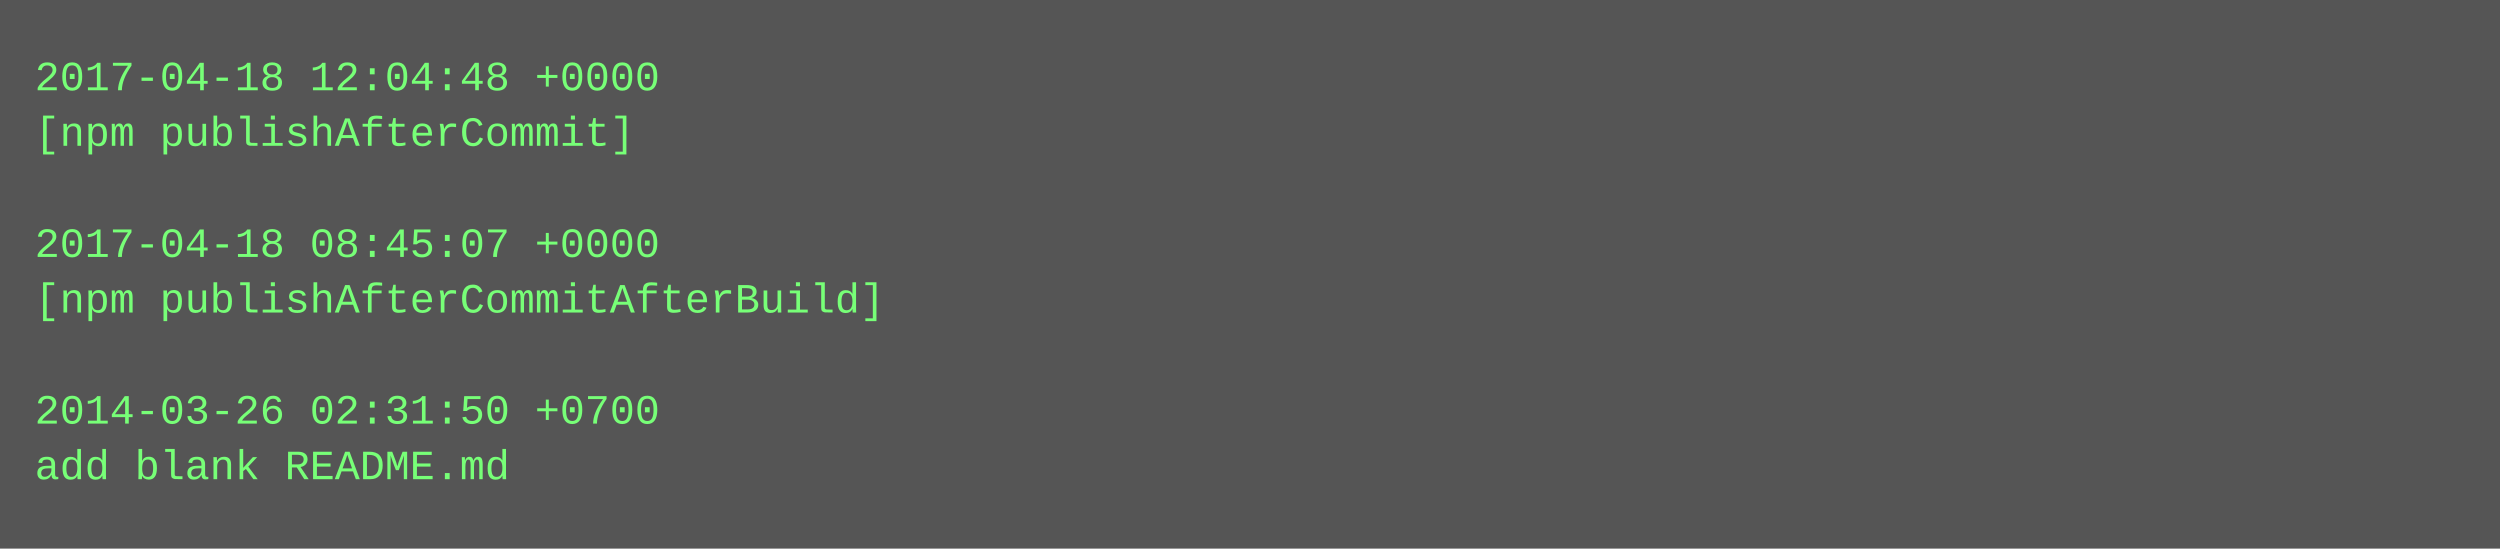
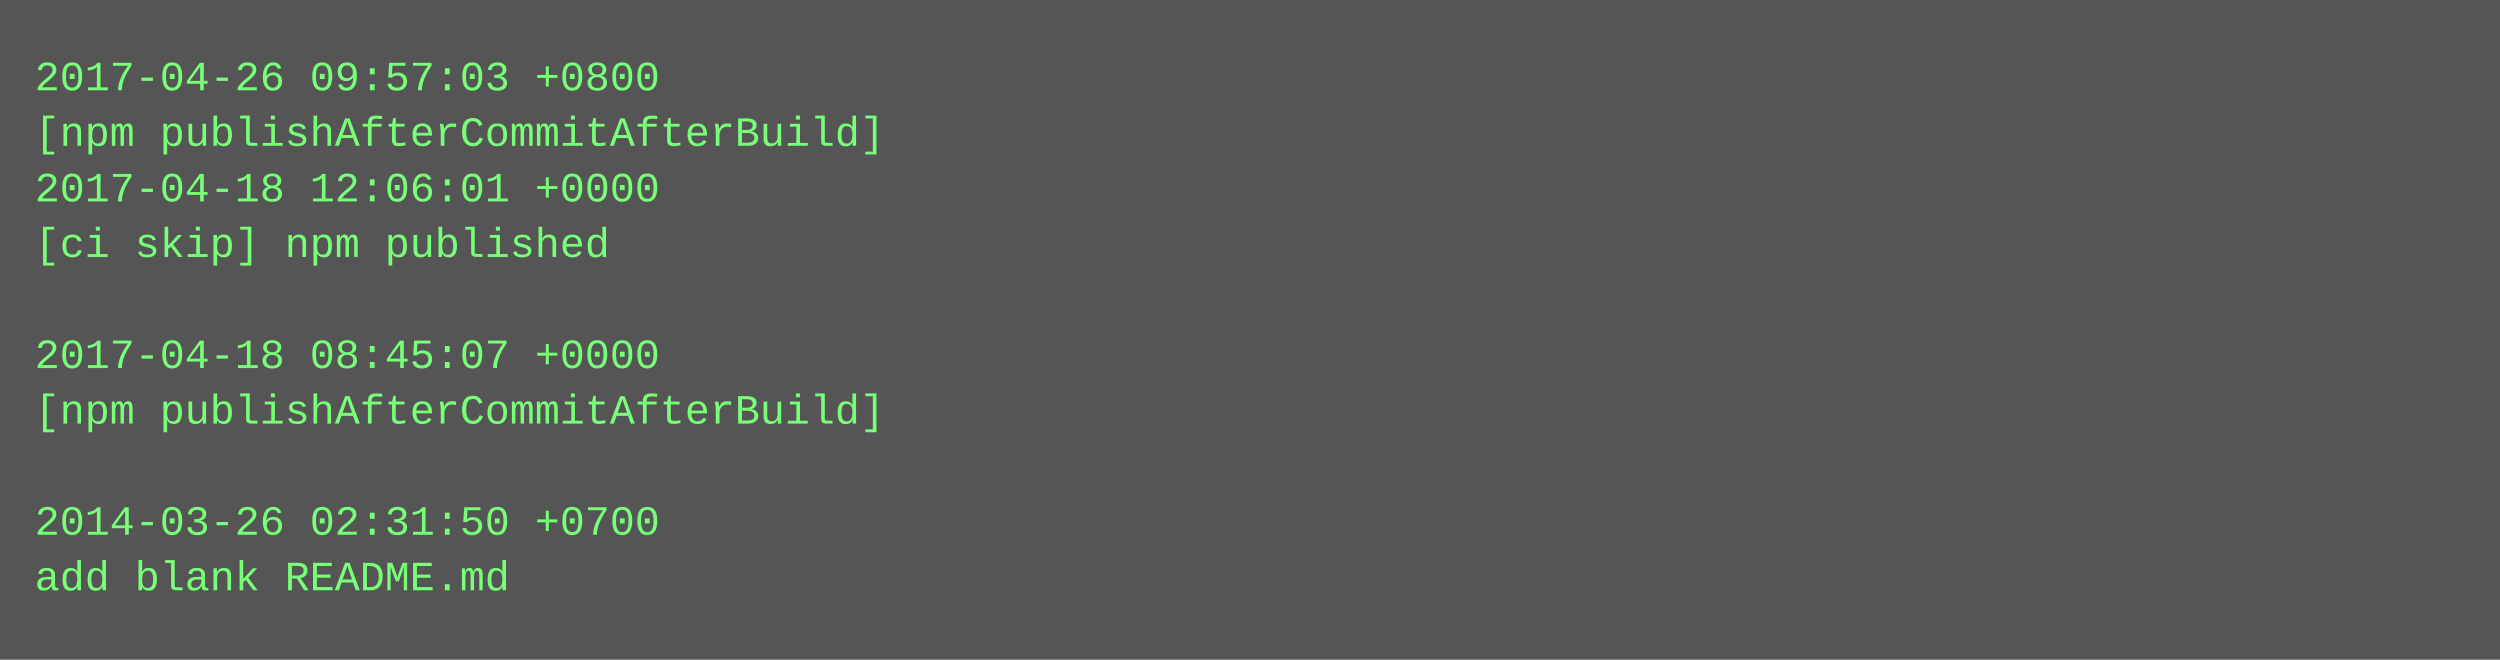
- <svg xmlns="http://www.w3.org/2000/svg" height="158" width="720">
-   <rect height="158" fill="#555" width="720" />
+ <svg xmlns="http://www.w3.org/2000/svg" height="190" width="720">
+   <rect height="190" fill="#555" width="720" />
  <text fill="#7f7" font-family="Courier New" font-size="12" xml:space="preserve">
-     <tspan x="10" y="26">2017-04-18 12:04:48 +0000</tspan>
-     <tspan x="10" y="42">[npm publishAfterCommit]</tspan>
-     <tspan x="10" y="58" />
-     <tspan x="10" y="74">2017-04-18 08:45:07 +0000</tspan>
-     <tspan x="10" y="90">[npm publishAfterCommitAfterBuild]</tspan>
-     <tspan x="10" y="106" />
-     <tspan x="10" y="122">2014-03-26 02:31:50 +0700</tspan>
-     <tspan x="10" y="138">add blank README.md</tspan>
+     <tspan x="10" y="26">2017-04-26 09:57:03 +0800</tspan>
+     <tspan x="10" y="42">[npm publishAfterCommitAfterBuild]</tspan>
+     <tspan x="10" y="58">2017-04-18 12:06:01 +0000</tspan>
+     <tspan x="10" y="74">[ci skip] npm published</tspan>
+     <tspan x="10" y="90" />
+     <tspan x="10" y="106">2017-04-18 08:45:07 +0000</tspan>
+     <tspan x="10" y="122">[npm publishAfterCommitAfterBuild]</tspan>
+     <tspan x="10" y="138" />
+     <tspan x="10" y="154">2014-03-26 02:31:50 +0700</tspan>
+     <tspan x="10" y="170">add blank README.md</tspan>
  </text>
</svg>
